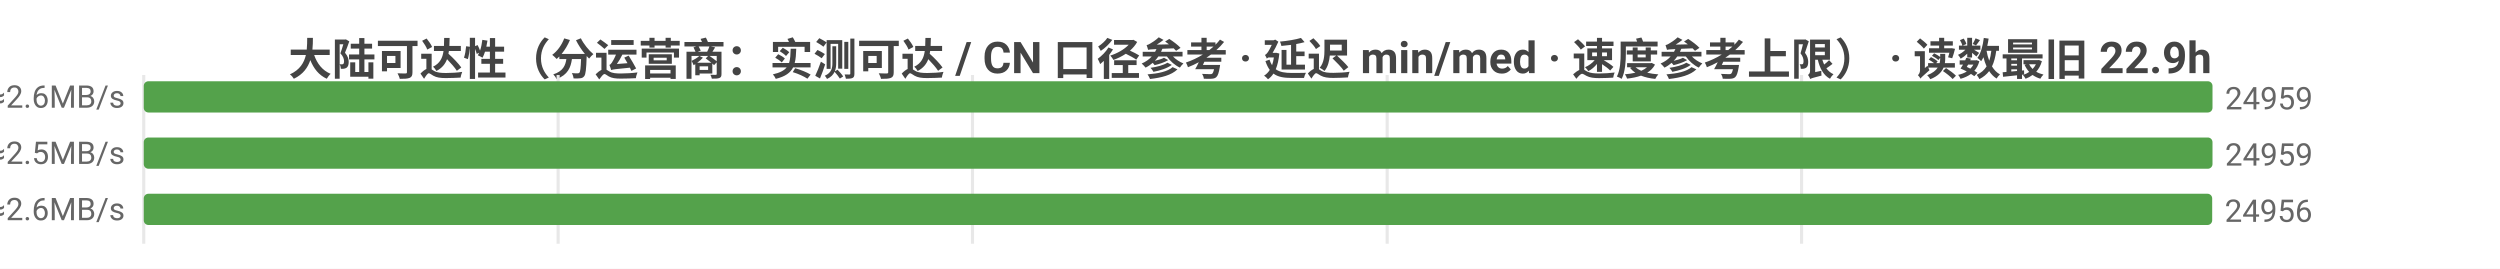
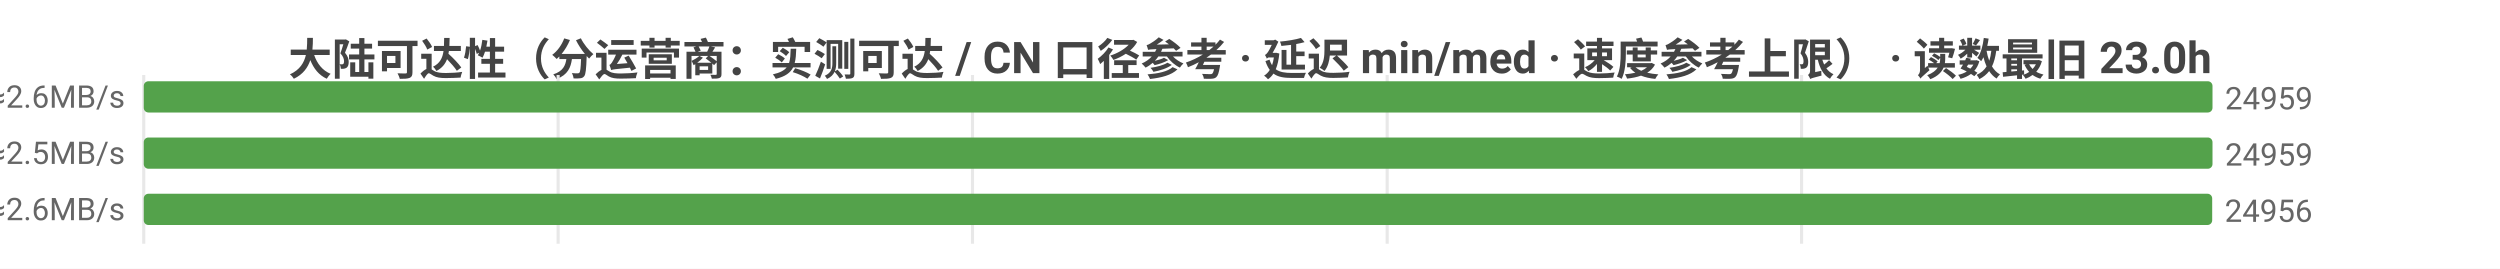
<svg xmlns="http://www.w3.org/2000/svg" width="800" height="86" viewBox="0 0 800 86">
  <rect width="800" height="86" fill="#ffffff" />
  <style>text{font-family:system-ui,-apple-system,'Segoe UI',Roboto,'PingFang SC','Microsoft YaHei','Noto Sans CJK SC',sans-serif}.g{stroke:#e8e8e8;stroke-width:1}.a{stroke:#999;stroke-width:1}.t{font-size:10px;fill:#666}.m{font-size:10px;text-anchor:middle;fill:#666}.e{font-size:10px;text-anchor:end;fill:#666}.l{font-size:11px;fill:#333}.tt{font-size:14px;font-weight:600;text-anchor:middle;fill:#444}.em{font-size:13px;text-anchor:middle;fill:#999}</style>
-   <text class="tt" x="400.0" y="24">大陆可达性（分运营商：实测可达 / CN 口径参考 · 延迟 min/med · 速度参考上限） · 读数最旧 22.9h</text>
+   <text class="tt" x="400.0" y="24">大陆可达性（分运营商：实测可达 / CN 口径参考 · 延迟 min/med · 速度参考上限） · 读数最旧 23.0h</text>
  <line class="g" x1="46" y1="24" x2="46" y2="78" />
  <line class="g" x1="178.6" y1="24" x2="178.6" y2="78" />
  <line class="g" x1="311.2" y1="24" x2="311.2" y2="78" />
  <line class="g" x1="443.9" y1="24" x2="443.9" y2="78" />
  <line class="g" x1="576.5" y1="24" x2="576.5" y2="78" />
  <text class="e" x="40" y="35">中国电信  实测可达 24959/26998 · CN口径 24960  min4/med184ms  ≈2.6MB/s</text>
  <rect x="46" y="26" width="662" height="10" fill="#54a24b" rx="1.5" />
  <text class="t" x="712" y="35">24959</text>
  <text class="e" x="40" y="53">中国联通  实测可达 24959/26829 · CN口径 24960  min3/med191ms  ≈2.5MB/s</text>
  <rect x="46" y="44" width="662" height="10" fill="#54a24b" rx="1.5" />
  <text class="t" x="712" y="53">24959</text>
  <text class="e" x="40" y="71">中国移动  实测可达 24956/27132 · CN口径 24960  min7/med184ms  ≈2.6MB/s</text>
  <rect x="46" y="62" width="661.9" height="10" fill="#54a24b" rx="1.5" />
  <text class="t" x="711.9" y="71">24956</text>
</svg>
